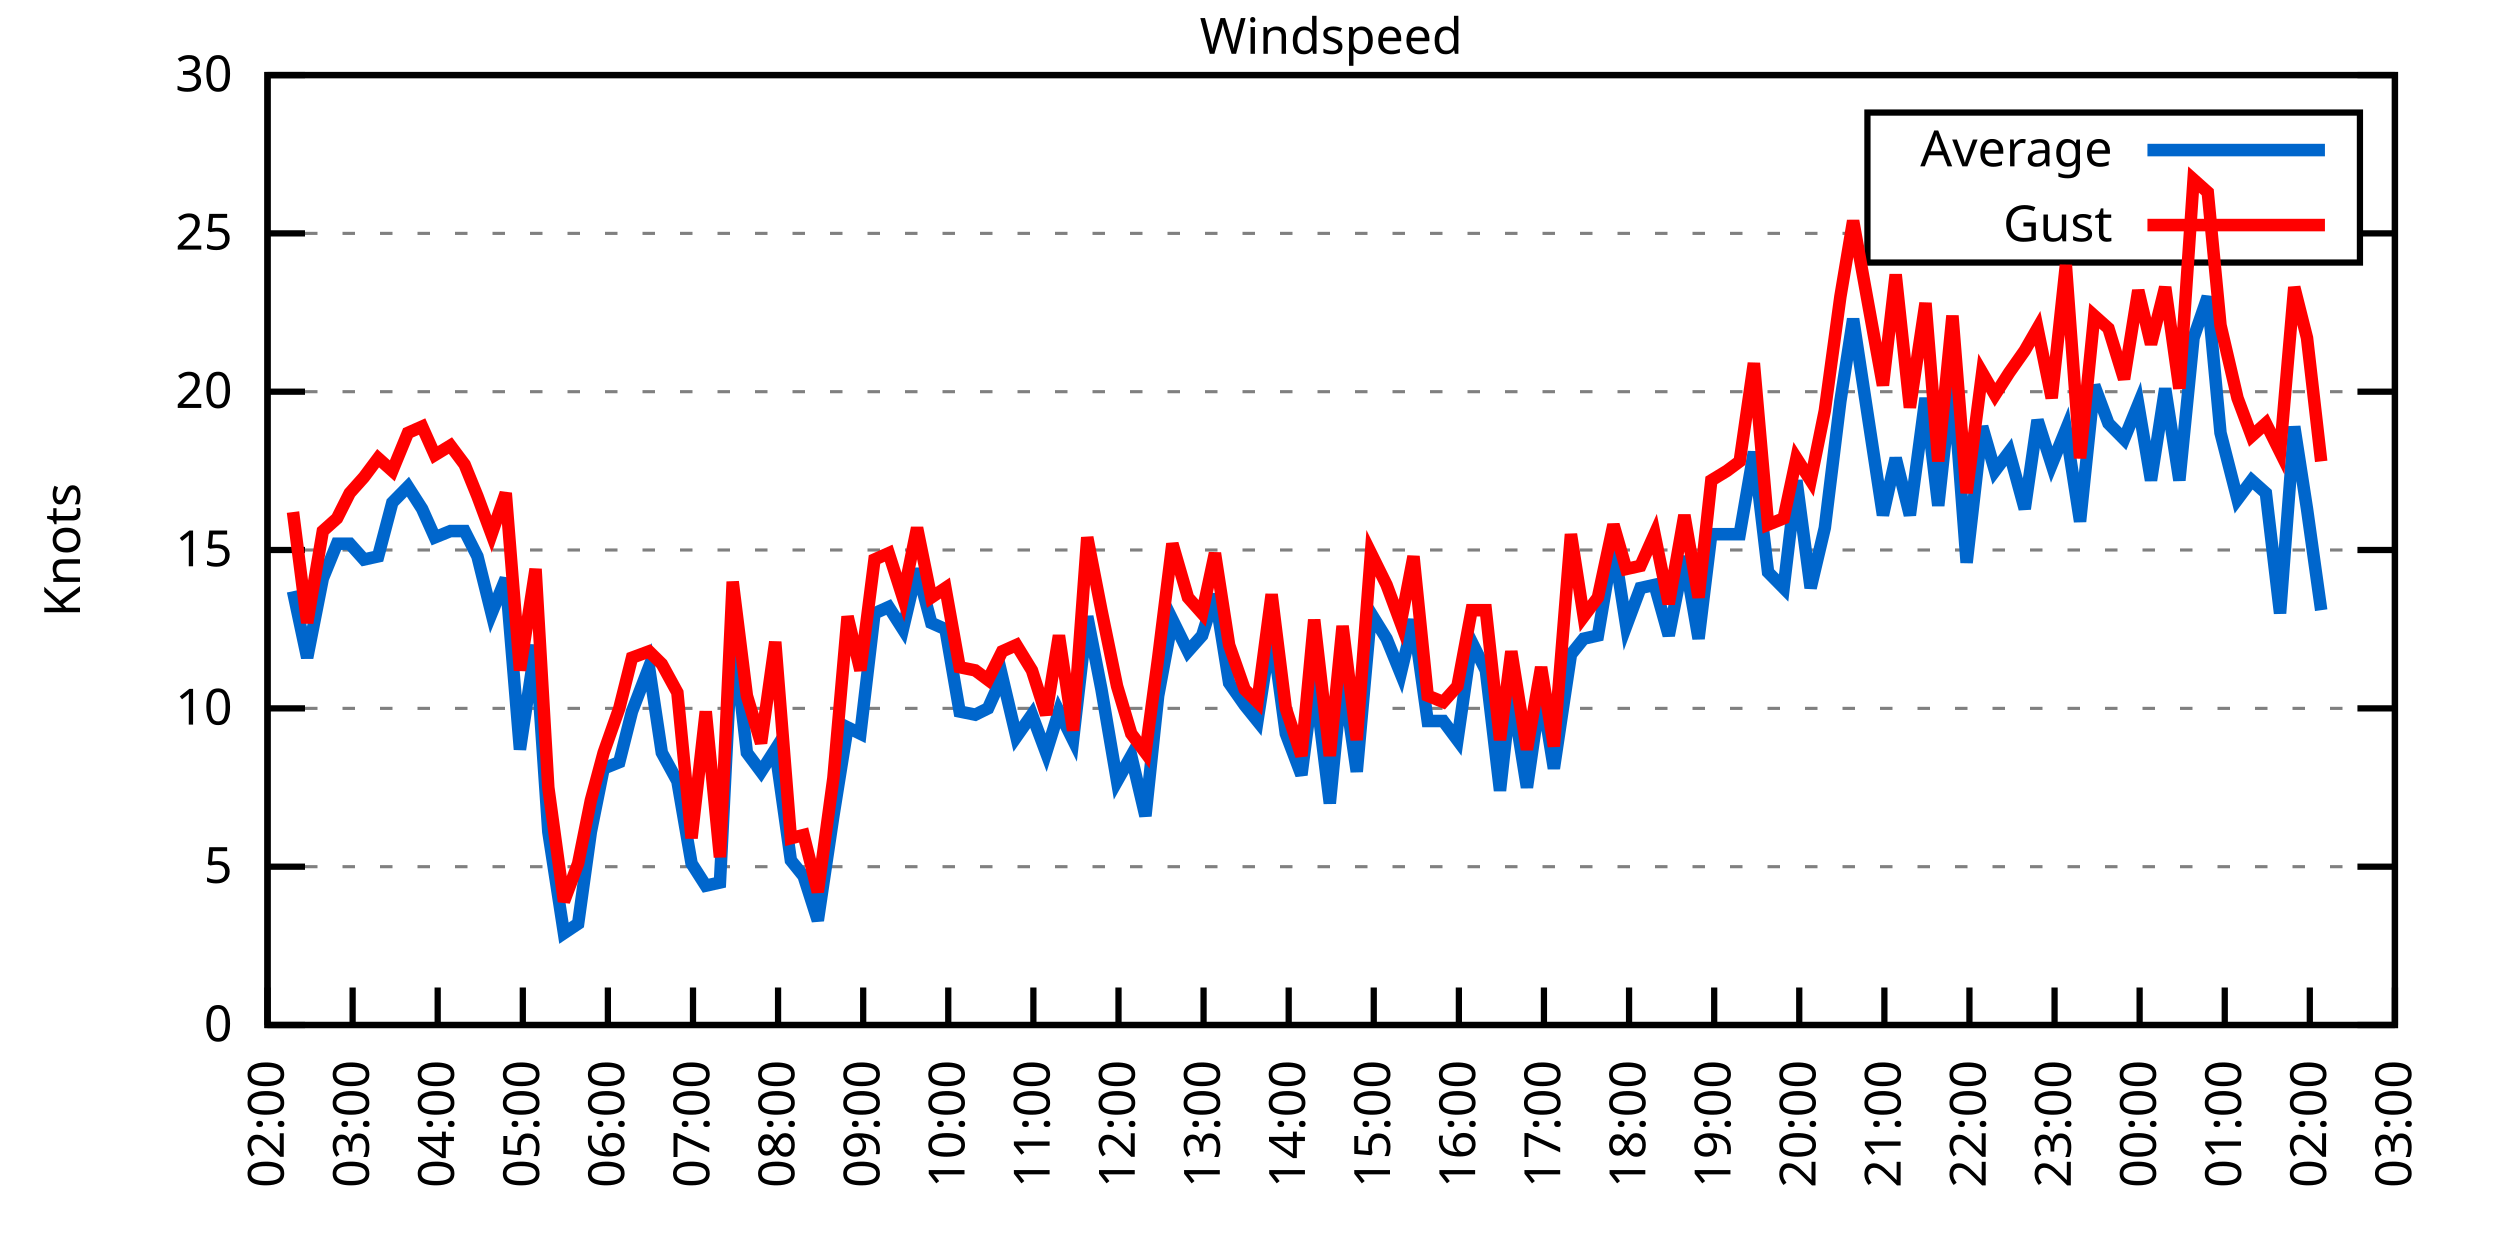
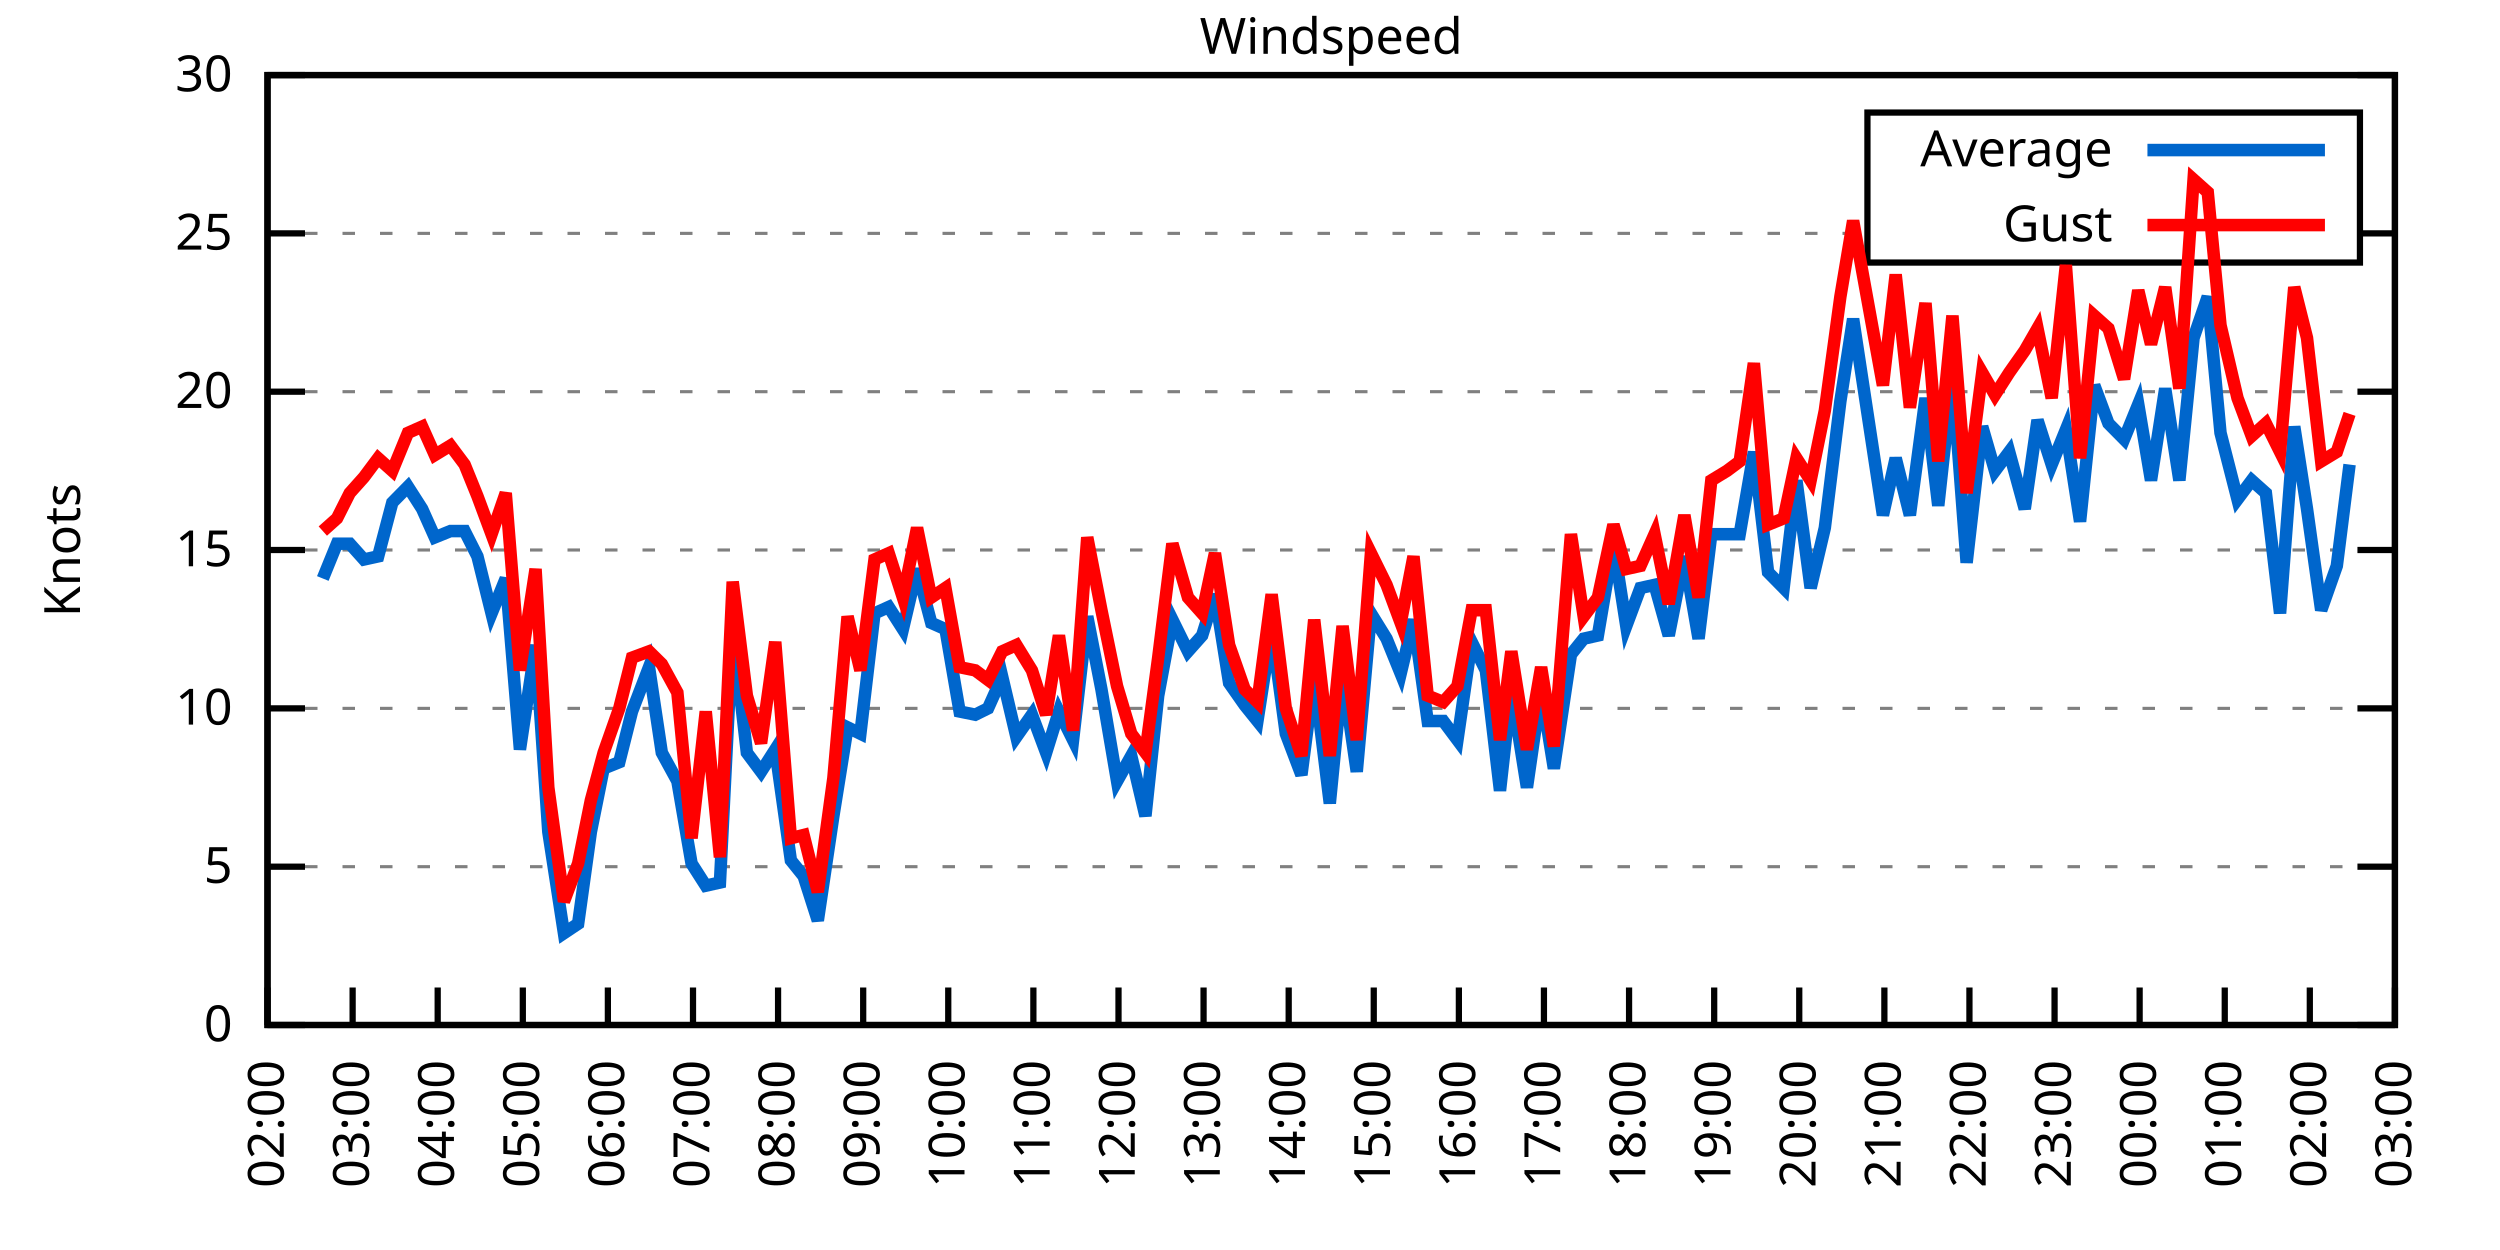
<svg xmlns="http://www.w3.org/2000/svg" xmlns:xlink="http://www.w3.org/1999/xlink" width="400" height="200" viewBox="0 0 400 200">
  <g id="gnuplot_canvas">
    <rect x="0" y="0" width="400" height="200" fill="none" />
    <defs>
      <circle id="gpDot" r="0.5" stroke-width="0.5" stroke="currentColor" />
      <path id="gpPt0" stroke-width="0.333" stroke="currentColor" d="M-1,0 h2 M0,-1 v2" />
      <path id="gpPt1" stroke-width="0.333" stroke="currentColor" d="M-1,-1 L1,1 M1,-1 L-1,1" />
      <path id="gpPt2" stroke-width="0.333" stroke="currentColor" d="M-1,0 L1,0 M0,-1 L0,1 M-1,-1 L1,1 M-1,1 L1,-1" />
      <rect id="gpPt3" stroke-width="0.333" stroke="currentColor" x="-1" y="-1" width="2" height="2" />
      <rect id="gpPt4" stroke-width="0.333" stroke="currentColor" fill="currentColor" x="-1" y="-1" width="2" height="2" />
      <circle id="gpPt5" stroke-width="0.333" stroke="currentColor" cx="0" cy="0" r="1" />
      <use xlink:href="#gpPt5" id="gpPt6" fill="currentColor" stroke="none" />
      <path id="gpPt7" stroke-width="0.333" stroke="currentColor" d="M0,-1.33 L-1.33,0.67 L1.33,0.67 z" />
      <use xlink:href="#gpPt7" id="gpPt8" fill="currentColor" stroke="none" />
      <use xlink:href="#gpPt7" id="gpPt9" stroke="currentColor" transform="rotate(180)" />
      <use xlink:href="#gpPt9" id="gpPt10" fill="currentColor" stroke="none" />
      <use xlink:href="#gpPt3" id="gpPt11" stroke="currentColor" transform="rotate(45)" />
      <use xlink:href="#gpPt11" id="gpPt12" fill="currentColor" stroke="none" />
      <path id="gpPt13" stroke-width="0.333" stroke="currentColor" d="M0,1.330 L1.265,0.411 L0.782,-1.067 L-0.782,-1.076 L-1.265,0.411 z" />
      <use xlink:href="#gpPt13" id="gpPt14" fill="currentColor" stroke="none" />
      <filter id="textbox" filterUnits="objectBoundingBox" x="0" y="0" height="1" width="1">
        <feFlood flood-color="white" flood-opacity="1" result="bgnd" />
        <feComposite in="SourceGraphic" in2="bgnd" operator="atop" />
      </filter>
      <filter id="greybox" filterUnits="objectBoundingBox" x="0" y="0" height="1" width="1">
        <feFlood flood-color="lightgrey" flood-opacity="1" result="grey" />
        <feComposite in="SourceGraphic" in2="grey" operator="atop" />
      </filter>
    </defs>
    <g fill="none" color="white" stroke="currentColor" stroke-width="1.00" stroke-linecap="butt" stroke-linejoin="miter">
</g>
    <g fill="none" color="black" stroke="currentColor" stroke-width="1.00" stroke-linecap="butt" stroke-linejoin="miter">
      <g stroke="none" shape-rendering="crispEdges">
        <polygon fill="rgb(255, 255, 255)" points="42.80,164.00 383.18,164.00 383.18,12.02 42.80,12.02 " />
      </g>
    </g>
    <g fill="none" color="black" stroke="currentColor" stroke-width="1.00" stroke-linecap="butt" stroke-linejoin="miter">
</g>
    <g fill="none" color="black" stroke="black" stroke-width="0.50" stroke-linecap="butt" stroke-linejoin="miter">
</g>
    <g fill="none" color="gray" stroke="currentColor" stroke-width="0.50" stroke-linecap="butt" stroke-linejoin="miter">
      <path stroke="gray" stroke-dasharray="2,4" class="gridline" d="M42.80,164.00 L383.19,164.00  " />
    </g>
    <g fill="none" color="gray" stroke="gray" stroke-width="1.00" stroke-linecap="butt" stroke-linejoin="miter">
</g>
    <g fill="none" color="black" stroke="currentColor" stroke-width="1.00" stroke-linecap="butt" stroke-linejoin="miter">
      <path stroke="black" d="M42.80,164.00 L48.80,164.00 M383.19,164.00 L377.19,164.00  " />
      <g transform="translate(37.20,166.60)" stroke="none" fill="black" font-family="Sans" font-size="8.00" text-anchor="end">
        <text>
          <tspan font-family="Sans"> 0</tspan>
        </text>
      </g>
    </g>
    <g fill="none" color="black" stroke="currentColor" stroke-width="1.00" stroke-linecap="butt" stroke-linejoin="miter">
</g>
    <g fill="none" color="black" stroke="black" stroke-width="0.50" stroke-linecap="butt" stroke-linejoin="miter">
</g>
    <g fill="none" color="gray" stroke="currentColor" stroke-width="0.50" stroke-linecap="butt" stroke-linejoin="miter">
      <path stroke="gray" stroke-dasharray="2,4" class="gridline" d="M42.80,138.67 L383.19,138.67  " />
    </g>
    <g fill="none" color="gray" stroke="gray" stroke-width="1.00" stroke-linecap="butt" stroke-linejoin="miter">
</g>
    <g fill="none" color="black" stroke="currentColor" stroke-width="1.00" stroke-linecap="butt" stroke-linejoin="miter">
      <path stroke="black" d="M42.80,138.67 L48.80,138.67 M383.19,138.67 L377.19,138.67  " />
      <g transform="translate(37.20,141.27)" stroke="none" fill="black" font-family="Sans" font-size="8.00" text-anchor="end">
        <text>
          <tspan font-family="Sans"> 5</tspan>
        </text>
      </g>
    </g>
    <g fill="none" color="black" stroke="currentColor" stroke-width="1.00" stroke-linecap="butt" stroke-linejoin="miter">
</g>
    <g fill="none" color="black" stroke="black" stroke-width="0.50" stroke-linecap="butt" stroke-linejoin="miter">
</g>
    <g fill="none" color="gray" stroke="currentColor" stroke-width="0.50" stroke-linecap="butt" stroke-linejoin="miter">
      <path stroke="gray" stroke-dasharray="2,4" class="gridline" d="M42.80,113.34 L383.19,113.34  " />
    </g>
    <g fill="none" color="gray" stroke="gray" stroke-width="1.00" stroke-linecap="butt" stroke-linejoin="miter">
</g>
    <g fill="none" color="black" stroke="currentColor" stroke-width="1.00" stroke-linecap="butt" stroke-linejoin="miter">
      <path stroke="black" d="M42.80,113.34 L48.80,113.34 M383.19,113.34 L377.19,113.34  " />
      <g transform="translate(37.20,115.94)" stroke="none" fill="black" font-family="Sans" font-size="8.00" text-anchor="end">
        <text>
          <tspan font-family="Sans"> 10</tspan>
        </text>
      </g>
    </g>
    <g fill="none" color="black" stroke="currentColor" stroke-width="1.00" stroke-linecap="butt" stroke-linejoin="miter">
</g>
    <g fill="none" color="black" stroke="black" stroke-width="0.50" stroke-linecap="butt" stroke-linejoin="miter">
</g>
    <g fill="none" color="gray" stroke="currentColor" stroke-width="0.50" stroke-linecap="butt" stroke-linejoin="miter">
      <path stroke="gray" stroke-dasharray="2,4" class="gridline" d="M42.80,88.00 L383.19,88.00  " />
    </g>
    <g fill="none" color="gray" stroke="gray" stroke-width="1.00" stroke-linecap="butt" stroke-linejoin="miter">
</g>
    <g fill="none" color="black" stroke="currentColor" stroke-width="1.00" stroke-linecap="butt" stroke-linejoin="miter">
      <path stroke="black" d="M42.80,88.00 L48.80,88.00 M383.19,88.00 L377.19,88.00  " />
      <g transform="translate(37.20,90.60)" stroke="none" fill="black" font-family="Sans" font-size="8.00" text-anchor="end">
        <text>
          <tspan font-family="Sans"> 15</tspan>
        </text>
      </g>
    </g>
    <g fill="none" color="black" stroke="currentColor" stroke-width="1.00" stroke-linecap="butt" stroke-linejoin="miter">
</g>
    <g fill="none" color="black" stroke="black" stroke-width="0.50" stroke-linecap="butt" stroke-linejoin="miter">
</g>
    <g fill="none" color="gray" stroke="currentColor" stroke-width="0.50" stroke-linecap="butt" stroke-linejoin="miter">
      <path stroke="gray" stroke-dasharray="2,4" class="gridline" d="M42.80,62.67 L383.19,62.67  " />
    </g>
    <g fill="none" color="gray" stroke="gray" stroke-width="1.00" stroke-linecap="butt" stroke-linejoin="miter">
</g>
    <g fill="none" color="black" stroke="currentColor" stroke-width="1.00" stroke-linecap="butt" stroke-linejoin="miter">
      <path stroke="black" d="M42.80,62.67 L48.80,62.67 M383.19,62.67 L377.19,62.67  " />
      <g transform="translate(37.20,65.27)" stroke="none" fill="black" font-family="Sans" font-size="8.00" text-anchor="end">
        <text>
          <tspan font-family="Sans"> 20</tspan>
        </text>
      </g>
    </g>
    <g fill="none" color="black" stroke="currentColor" stroke-width="1.00" stroke-linecap="butt" stroke-linejoin="miter">
</g>
    <g fill="none" color="black" stroke="black" stroke-width="0.50" stroke-linecap="butt" stroke-linejoin="miter">
</g>
    <g fill="none" color="gray" stroke="currentColor" stroke-width="0.50" stroke-linecap="butt" stroke-linejoin="miter">
      <path stroke="gray" stroke-dasharray="2,4" class="gridline" d="M42.80,37.34 L298.79,37.34 M377.59,37.34 L383.19,37.34  " />
    </g>
    <g fill="none" color="gray" stroke="gray" stroke-width="1.00" stroke-linecap="butt" stroke-linejoin="miter">
</g>
    <g fill="none" color="black" stroke="currentColor" stroke-width="1.00" stroke-linecap="butt" stroke-linejoin="miter">
      <path stroke="black" d="M42.80,37.34 L48.80,37.34 M383.19,37.34 L377.19,37.34  " />
      <g transform="translate(37.20,39.94)" stroke="none" fill="black" font-family="Sans" font-size="8.00" text-anchor="end">
        <text>
          <tspan font-family="Sans"> 25</tspan>
        </text>
      </g>
    </g>
    <g fill="none" color="black" stroke="currentColor" stroke-width="1.00" stroke-linecap="butt" stroke-linejoin="miter">
</g>
    <g fill="none" color="black" stroke="black" stroke-width="0.50" stroke-linecap="butt" stroke-linejoin="miter">
</g>
    <g fill="none" color="gray" stroke="currentColor" stroke-width="0.50" stroke-linecap="butt" stroke-linejoin="miter">
      <path stroke="gray" stroke-dasharray="2,4" class="gridline" d="M42.80,12.01 L383.19,12.01  " />
    </g>
    <g fill="none" color="gray" stroke="gray" stroke-width="1.00" stroke-linecap="butt" stroke-linejoin="miter">
</g>
    <g fill="none" color="black" stroke="currentColor" stroke-width="1.00" stroke-linecap="butt" stroke-linejoin="miter">
      <path stroke="black" d="M42.80,12.01 L48.80,12.01 M383.19,12.01 L377.19,12.01  " />
      <g transform="translate(37.20,14.61)" stroke="none" fill="black" font-family="Sans" font-size="8.00" text-anchor="end">
        <text>
          <tspan font-family="Sans"> 30</tspan>
        </text>
      </g>
    </g>
    <g fill="none" color="black" stroke="currentColor" stroke-width="1.00" stroke-linecap="butt" stroke-linejoin="miter">
      <path stroke="black" d="M42.80,164.00 L42.80,158.00  " />
      <g transform="translate(45.40,169.60) rotate(270.00)" stroke="none" fill="black" font-family="Sans" font-size="8.00" text-anchor="end">
        <text>
          <tspan font-family="Sans">02:00</tspan>
        </text>
      </g>
    </g>
    <g fill="none" color="black" stroke="currentColor" stroke-width="1.00" stroke-linecap="butt" stroke-linejoin="miter">
      <path stroke="black" d="M56.42,164.00 L56.42,158.00  " />
      <g transform="translate(59.02,169.60) rotate(270.00)" stroke="none" fill="black" font-family="Sans" font-size="8.00" text-anchor="end">
        <text>
          <tspan font-family="Sans">03:00</tspan>
        </text>
      </g>
    </g>
    <g fill="none" color="black" stroke="currentColor" stroke-width="1.00" stroke-linecap="butt" stroke-linejoin="miter">
      <path stroke="black" d="M70.03,164.00 L70.03,158.00  " />
      <g transform="translate(72.63,169.60) rotate(270.00)" stroke="none" fill="black" font-family="Sans" font-size="8.00" text-anchor="end">
        <text>
          <tspan font-family="Sans">04:00</tspan>
        </text>
      </g>
    </g>
    <g fill="none" color="black" stroke="currentColor" stroke-width="1.00" stroke-linecap="butt" stroke-linejoin="miter">
      <path stroke="black" d="M83.65,164.00 L83.65,158.00  " />
      <g transform="translate(86.25,169.60) rotate(270.00)" stroke="none" fill="black" font-family="Sans" font-size="8.00" text-anchor="end">
        <text>
          <tspan font-family="Sans">05:00</tspan>
        </text>
      </g>
    </g>
    <g fill="none" color="black" stroke="currentColor" stroke-width="1.00" stroke-linecap="butt" stroke-linejoin="miter">
      <path stroke="black" d="M97.26,164.00 L97.26,158.00  " />
      <g transform="translate(99.86,169.60) rotate(270.00)" stroke="none" fill="black" font-family="Sans" font-size="8.00" text-anchor="end">
        <text>
          <tspan font-family="Sans">06:00</tspan>
        </text>
      </g>
    </g>
    <g fill="none" color="black" stroke="currentColor" stroke-width="1.00" stroke-linecap="butt" stroke-linejoin="miter">
      <path stroke="black" d="M110.88,164.00 L110.88,158.00  " />
      <g transform="translate(113.48,169.60) rotate(270.00)" stroke="none" fill="black" font-family="Sans" font-size="8.00" text-anchor="end">
        <text>
          <tspan font-family="Sans">07:00</tspan>
        </text>
      </g>
    </g>
    <g fill="none" color="black" stroke="currentColor" stroke-width="1.00" stroke-linecap="butt" stroke-linejoin="miter">
      <path stroke="black" d="M124.49,164.00 L124.49,158.00  " />
      <g transform="translate(127.09,169.60) rotate(270.00)" stroke="none" fill="black" font-family="Sans" font-size="8.00" text-anchor="end">
        <text>
          <tspan font-family="Sans">08:00</tspan>
        </text>
      </g>
    </g>
    <g fill="none" color="black" stroke="currentColor" stroke-width="1.00" stroke-linecap="butt" stroke-linejoin="miter">
      <path stroke="black" d="M138.11,164.00 L138.11,158.00  " />
      <g transform="translate(140.71,169.60) rotate(270.00)" stroke="none" fill="black" font-family="Sans" font-size="8.00" text-anchor="end">
        <text>
          <tspan font-family="Sans">09:00</tspan>
        </text>
      </g>
    </g>
    <g fill="none" color="black" stroke="currentColor" stroke-width="1.00" stroke-linecap="butt" stroke-linejoin="miter">
      <path stroke="black" d="M151.72,164.00 L151.72,158.00  " />
      <g transform="translate(154.32,169.60) rotate(270.00)" stroke="none" fill="black" font-family="Sans" font-size="8.00" text-anchor="end">
        <text>
          <tspan font-family="Sans">10:00</tspan>
        </text>
      </g>
    </g>
    <g fill="none" color="black" stroke="currentColor" stroke-width="1.00" stroke-linecap="butt" stroke-linejoin="miter">
      <path stroke="black" d="M165.34,164.00 L165.34,158.00  " />
      <g transform="translate(167.94,169.60) rotate(270.00)" stroke="none" fill="black" font-family="Sans" font-size="8.00" text-anchor="end">
        <text>
          <tspan font-family="Sans">11:00</tspan>
        </text>
      </g>
    </g>
    <g fill="none" color="black" stroke="currentColor" stroke-width="1.00" stroke-linecap="butt" stroke-linejoin="miter">
      <path stroke="black" d="M178.96,164.00 L178.96,158.00  " />
      <g transform="translate(181.56,169.60) rotate(270.00)" stroke="none" fill="black" font-family="Sans" font-size="8.00" text-anchor="end">
        <text>
          <tspan font-family="Sans">12:00</tspan>
        </text>
      </g>
    </g>
    <g fill="none" color="black" stroke="currentColor" stroke-width="1.00" stroke-linecap="butt" stroke-linejoin="miter">
      <path stroke="black" d="M192.57,164.00 L192.57,158.00  " />
      <g transform="translate(195.17,169.60) rotate(270.00)" stroke="none" fill="black" font-family="Sans" font-size="8.00" text-anchor="end">
        <text>
          <tspan font-family="Sans">13:00</tspan>
        </text>
      </g>
    </g>
    <g fill="none" color="black" stroke="currentColor" stroke-width="1.00" stroke-linecap="butt" stroke-linejoin="miter">
      <path stroke="black" d="M206.19,164.00 L206.19,158.00  " />
      <g transform="translate(208.79,169.60) rotate(270.00)" stroke="none" fill="black" font-family="Sans" font-size="8.00" text-anchor="end">
        <text>
          <tspan font-family="Sans">14:00</tspan>
        </text>
      </g>
    </g>
    <g fill="none" color="black" stroke="currentColor" stroke-width="1.00" stroke-linecap="butt" stroke-linejoin="miter">
      <path stroke="black" d="M219.80,164.00 L219.80,158.00  " />
      <g transform="translate(222.40,169.60) rotate(270.00)" stroke="none" fill="black" font-family="Sans" font-size="8.00" text-anchor="end">
        <text>
          <tspan font-family="Sans">15:00</tspan>
        </text>
      </g>
    </g>
    <g fill="none" color="black" stroke="currentColor" stroke-width="1.00" stroke-linecap="butt" stroke-linejoin="miter">
      <path stroke="black" d="M233.42,164.00 L233.42,158.00  " />
      <g transform="translate(236.02,169.60) rotate(270.00)" stroke="none" fill="black" font-family="Sans" font-size="8.00" text-anchor="end">
        <text>
          <tspan font-family="Sans">16:00</tspan>
        </text>
      </g>
    </g>
    <g fill="none" color="black" stroke="currentColor" stroke-width="1.00" stroke-linecap="butt" stroke-linejoin="miter">
      <path stroke="black" d="M247.03,164.00 L247.03,158.00  " />
      <g transform="translate(249.63,169.60) rotate(270.00)" stroke="none" fill="black" font-family="Sans" font-size="8.00" text-anchor="end">
        <text>
          <tspan font-family="Sans">17:00</tspan>
        </text>
      </g>
    </g>
    <g fill="none" color="black" stroke="currentColor" stroke-width="1.00" stroke-linecap="butt" stroke-linejoin="miter">
      <path stroke="black" d="M260.65,164.00 L260.65,158.00  " />
      <g transform="translate(263.25,169.60) rotate(270.00)" stroke="none" fill="black" font-family="Sans" font-size="8.00" text-anchor="end">
        <text>
          <tspan font-family="Sans">18:00</tspan>
        </text>
      </g>
    </g>
    <g fill="none" color="black" stroke="currentColor" stroke-width="1.00" stroke-linecap="butt" stroke-linejoin="miter">
      <path stroke="black" d="M274.27,164.00 L274.27,158.00  " />
      <g transform="translate(276.87,169.60) rotate(270.00)" stroke="none" fill="black" font-family="Sans" font-size="8.00" text-anchor="end">
        <text>
          <tspan font-family="Sans">19:00</tspan>
        </text>
      </g>
    </g>
    <g fill="none" color="black" stroke="currentColor" stroke-width="1.00" stroke-linecap="butt" stroke-linejoin="miter">
      <path stroke="black" d="M287.88,164.00 L287.88,158.00  " />
      <g transform="translate(290.48,169.60) rotate(270.00)" stroke="none" fill="black" font-family="Sans" font-size="8.00" text-anchor="end">
        <text>
          <tspan font-family="Sans">20:00</tspan>
        </text>
      </g>
    </g>
    <g fill="none" color="black" stroke="currentColor" stroke-width="1.00" stroke-linecap="butt" stroke-linejoin="miter">
      <path stroke="black" d="M301.50,164.00 L301.50,158.00  " />
      <g transform="translate(304.10,169.60) rotate(270.00)" stroke="none" fill="black" font-family="Sans" font-size="8.00" text-anchor="end">
        <text>
          <tspan font-family="Sans">21:00</tspan>
        </text>
      </g>
    </g>
    <g fill="none" color="black" stroke="currentColor" stroke-width="1.00" stroke-linecap="butt" stroke-linejoin="miter">
      <path stroke="black" d="M315.11,164.00 L315.11,158.00  " />
      <g transform="translate(317.71,169.60) rotate(270.00)" stroke="none" fill="black" font-family="Sans" font-size="8.00" text-anchor="end">
        <text>
          <tspan font-family="Sans">22:00</tspan>
        </text>
      </g>
    </g>
    <g fill="none" color="black" stroke="currentColor" stroke-width="1.00" stroke-linecap="butt" stroke-linejoin="miter">
      <path stroke="black" d="M328.73,164.00 L328.73,158.00  " />
      <g transform="translate(331.33,169.60) rotate(270.00)" stroke="none" fill="black" font-family="Sans" font-size="8.00" text-anchor="end">
        <text>
          <tspan font-family="Sans">23:00</tspan>
        </text>
      </g>
    </g>
    <g fill="none" color="black" stroke="currentColor" stroke-width="1.00" stroke-linecap="butt" stroke-linejoin="miter">
      <path stroke="black" d="M342.34,164.00 L342.34,158.00  " />
      <g transform="translate(344.94,169.60) rotate(270.00)" stroke="none" fill="black" font-family="Sans" font-size="8.00" text-anchor="end">
        <text>
          <tspan font-family="Sans">00:00</tspan>
        </text>
      </g>
    </g>
    <g fill="none" color="black" stroke="currentColor" stroke-width="1.00" stroke-linecap="butt" stroke-linejoin="miter">
      <path stroke="black" d="M355.96,164.00 L355.96,158.00  " />
      <g transform="translate(358.56,169.60) rotate(270.00)" stroke="none" fill="black" font-family="Sans" font-size="8.00" text-anchor="end">
        <text>
          <tspan font-family="Sans">01:00</tspan>
        </text>
      </g>
    </g>
    <g fill="none" color="black" stroke="currentColor" stroke-width="1.00" stroke-linecap="butt" stroke-linejoin="miter">
      <path stroke="black" d="M369.57,164.00 L369.57,158.00  " />
      <g transform="translate(372.17,169.60) rotate(270.00)" stroke="none" fill="black" font-family="Sans" font-size="8.00" text-anchor="end">
        <text>
          <tspan font-family="Sans">02:00</tspan>
        </text>
      </g>
    </g>
    <g fill="none" color="black" stroke="currentColor" stroke-width="1.00" stroke-linecap="butt" stroke-linejoin="miter">
      <path stroke="black" d="M383.19,164.00 L383.19,158.00  " />
      <g transform="translate(385.79,169.60) rotate(270.00)" stroke="none" fill="black" font-family="Sans" font-size="8.00" text-anchor="end">
        <text>
          <tspan font-family="Sans">03:00</tspan>
        </text>
      </g>
    </g>
    <g fill="none" color="black" stroke="currentColor" stroke-width="1.00" stroke-linecap="butt" stroke-linejoin="miter">
</g>
    <g fill="none" color="black" stroke="currentColor" stroke-width="1.00" stroke-linecap="butt" stroke-linejoin="miter">
      <path stroke="black" d="M42.80,12.01 L42.80,164.00 L383.19,164.00 L383.19,12.01 L42.80,12.01 Z  " />
    </g>
    <g fill="none" color="black" stroke="currentColor" stroke-width="1.00" stroke-linecap="butt" stroke-linejoin="miter">
</g>
    <g fill="none" color="black" stroke="currentColor" stroke-width="1.00" stroke-linecap="butt" stroke-linejoin="miter">
      <path stroke="black" d="M298.79,42.01 L298.79,18.01 L377.59,18.01 L377.59,42.01 L298.79,42.01 Z  " />
    </g>
    <g id="Windspeed_plot_1">
      <g fill="none" color="white" stroke="black" stroke-width="2.00" stroke-linecap="butt" stroke-linejoin="miter">
</g>
      <g fill="none" color="black" stroke="currentColor" stroke-width="2.00" stroke-linecap="butt" stroke-linejoin="miter">
        <g transform="translate(337.99,26.61)" stroke="none" fill="black" font-family="Sans" font-size="8.00" text-anchor="end">
          <text>
            <tspan font-family="Sans">Average</tspan>
          </text>
        </g>
      </g>
      <g fill="none" color="black" stroke="currentColor" stroke-width="2.00" stroke-linecap="butt" stroke-linejoin="miter">
-         <path stroke="rgb(  0, 102, 204)" d="M343.59,24.01 L371.99,24.01 M46.88,94.59 L49.15,105.23 L51.65,92.56 L53.92,86.99 L55.96,86.99 L58.23,89.52   L60.50,89.02 L62.77,80.41 L65.27,77.87 L67.54,81.42 L69.58,85.98 L72.07,84.97 L74.34,84.97 L76.39,89.02   L78.65,98.14 L80.92,92.56 L83.19,119.92 L85.69,103.20 L87.73,133.10 L90.23,149.31 L92.50,147.79 L94.54,133.10   L96.58,122.96 L99.08,121.95 L101.12,113.84 L103.84,106.75 L105.89,120.43 L108.38,124.99 L110.65,138.16 L112.92,141.71   L115.19,141.20 L117.23,100.67 L119.50,120.43 L121.77,123.47 L124.04,119.92 L126.54,137.66 L128.58,140.19 L130.85,147.28   L133.34,130.56 L135.61,116.38 L137.66,117.39 L139.92,98.14 L142.19,97.12 L144.46,100.67 L146.73,91.04 L149.00,99.66   L151.27,100.67 L153.54,113.84 L156.04,114.35 L158.08,113.34 L160.35,108.27 L162.62,117.90 L165.11,114.35 L167.38,120.43   L169.43,113.84 L171.69,118.40 L173.96,98.64 L176.23,110.30 L178.73,124.99 L181.00,120.94 L183.27,130.56 L185.31,111.31   L187.58,99.15 L190.08,104.22 L192.34,101.68 L194.39,95.10 L196.66,109.28 L199.15,112.83 L201.19,115.36 L203.46,100.67   L205.73,117.39 L208.23,123.98 L210.27,108.27 L212.77,128.54 L214.81,107.76 L217.08,123.47 L219.35,98.14 L221.85,102.19   L224.11,107.76 L226.16,99.15 L228.43,115.36 L230.92,115.36 L233.19,118.40 L235.46,102.70 L237.73,107.26 L240.00,126.51   L241.81,110.30 L244.31,126.00 L246.58,110.30 L248.62,122.96 L251.35,104.72 L253.39,102.19 L255.66,101.68 L258.15,86.99   L260.20,100.16 L262.47,94.08 L264.73,93.58 L267.00,101.68 L269.50,89.02 L271.77,102.19 L273.81,85.47 L276.31,85.47   L278.35,85.47 L280.62,72.30 L282.89,91.55 L285.38,94.08 L287.43,76.86 L289.70,94.08 L291.97,84.46 L294.46,64.19   L296.50,51.02 L301.27,82.43 L303.31,73.31 L305.58,82.43 L308.08,63.69 L310.12,80.91 L312.39,60.14 L314.66,90.03   L317.15,68.25 L319.20,75.34 L321.47,72.30 L323.96,81.42 L326.00,67.23 L328.27,74.33 L330.54,68.75 L332.81,83.45   L335.08,61.66 L337.35,67.74 L339.85,70.27 L342.12,64.70 L344.16,76.86 L346.43,62.17 L348.70,76.86 L350.97,54.06   L353.24,47.47 L355.28,69.26 L358.00,79.90 L360.27,76.86 L362.54,78.89 L364.81,98.14 L367.08,68.25 L369.12,81.42   L371.39,97.63  " />
+         <path stroke="rgb(  0, 102, 204)" d="M343.59,24.01 L371.99,24.01 M51.65,92.56 L53.92,86.99 L55.96,86.99 L58.23,89.52 L60.50,89.02 L62.77,80.41   L65.27,77.87 L67.54,81.42 L69.58,85.98 L72.07,84.97 L74.34,84.97 L76.39,89.02 L78.65,98.14 L80.92,92.56   L83.19,119.92 L85.69,103.20 L87.73,133.10 L90.23,149.31 L92.50,147.79 L94.54,133.10 L96.58,122.96 L99.08,121.95   L101.12,113.84 L103.84,106.75 L105.89,120.43 L108.38,124.99 L110.65,138.16 L112.92,141.71 L115.19,141.20 L117.23,100.67   L119.50,120.43 L121.77,123.47 L124.04,119.92 L126.54,137.66 L128.58,140.19 L130.85,147.28 L133.34,130.56 L135.61,116.38   L137.66,117.39 L139.92,98.14 L142.19,97.12 L144.46,100.67 L146.73,91.04 L149.00,99.66 L151.27,100.67 L153.54,113.84   L156.04,114.35 L158.08,113.34 L160.35,108.27 L162.62,117.90 L165.11,114.35 L167.38,120.43 L169.43,113.84 L171.69,118.40   L173.96,98.64 L176.23,110.30 L178.73,124.99 L181.00,120.94 L183.27,130.56 L185.31,111.31 L187.58,99.15 L190.08,104.22   L192.34,101.68 L194.39,95.10 L196.66,109.28 L199.15,112.83 L201.19,115.36 L203.46,100.67 L205.73,117.39 L208.23,123.98   L210.27,108.27 L212.77,128.54 L214.81,107.76 L217.08,123.47 L219.35,98.14 L221.85,102.19 L224.11,107.76 L226.16,99.15   L228.43,115.36 L230.92,115.36 L233.19,118.40 L235.46,102.70 L237.73,107.26 L240.00,126.51 L241.81,110.30 L244.31,126.00   L246.58,110.30 L248.62,122.96 L251.35,104.72 L253.39,102.19 L255.66,101.68 L258.15,86.99 L260.20,100.16 L262.47,94.08   L264.73,93.58 L267.00,101.68 L269.50,89.02 L271.77,102.19 L273.81,85.47 L276.31,85.47 L278.35,85.47 L280.62,72.30   L282.89,91.55 L285.38,94.08 L287.43,76.86 L289.70,94.08 L291.97,84.46 L294.46,64.19 L296.50,51.02 L301.27,82.43   L303.31,73.31 L305.58,82.43 L308.08,63.69 L310.12,80.91 L312.39,60.14 L314.66,90.03 L317.15,68.25 L319.20,75.34   L321.47,72.30 L323.96,81.42 L326.00,67.23 L328.27,74.33 L330.54,68.75 L332.81,83.45 L335.08,61.66 L337.35,67.74   L339.85,70.27 L342.12,64.70 L344.16,76.86 L346.43,62.17 L348.70,76.86 L350.97,54.06 L353.24,47.47 L355.28,69.26   L358.00,79.90 L360.27,76.86 L362.54,78.89 L364.81,98.14 L367.08,68.25 L369.12,81.42 L371.39,97.63 L373.89,90.54   L375.93,74.33  " />
      </g>
    </g>
    <g id="Windspeed_plot_2">
      <g fill="none" color="black" stroke="currentColor" stroke-width="2.00" stroke-linecap="butt" stroke-linejoin="miter">
        <g transform="translate(337.99,38.61)" stroke="none" fill="black" font-family="Sans" font-size="8.00" text-anchor="end">
          <text>
            <tspan font-family="Sans">Gust</tspan>
          </text>
        </g>
      </g>
      <g fill="none" color="black" stroke="currentColor" stroke-width="2.00" stroke-linecap="butt" stroke-linejoin="miter">
-         <path stroke="rgb(255,   0,   0)" d="M343.59,36.01 L371.99,36.01 M46.88,81.93 L49.15,99.66 L51.65,84.97 L53.92,82.94 L55.96,78.89 L58.23,76.35   L60.50,73.31 L62.77,75.34 L65.27,69.26 L67.54,68.25 L69.58,72.81 L72.07,71.29 L74.34,74.33 L76.39,79.39   L78.65,85.47 L80.92,78.89 L83.19,107.26 L85.69,91.04 L87.73,126.00 L90.23,144.24 L92.50,138.16 L94.54,128.03   L96.58,120.43 L99.08,113.34 L101.12,105.23 L103.84,104.22 L105.89,106.24 L108.38,110.80 L110.65,134.11 L112.92,113.84   L115.19,137.15 L117.23,93.07 L119.50,111.31 L121.77,118.91 L124.04,102.70 L126.54,134.11 L128.58,133.60 L130.85,142.72   L133.34,124.48 L135.61,98.64 L137.66,107.26 L139.92,89.52 L142.19,88.51 L144.46,95.60 L146.73,84.46 L149.00,95.60   L151.27,94.08 L153.54,106.75 L156.04,107.26 L158.08,108.78 L160.35,104.22 L162.62,103.20 L165.11,107.26 L167.38,114.35   L169.43,101.68 L171.69,116.88 L173.96,85.98 L176.23,97.63 L178.73,109.79 L181.00,117.39 L183.27,120.43 L185.31,105.23   L187.58,86.99 L190.08,95.60 L192.34,98.14 L194.39,88.51 L196.66,103.20 L199.15,110.30 L201.19,112.32 L203.46,95.10   L205.73,113.34 L208.23,120.94 L210.27,99.15 L212.77,120.94 L214.81,100.16 L217.08,118.40 L219.35,88.51 L221.85,93.58   L224.11,99.66 L226.16,89.02 L228.43,111.31 L230.92,112.32 L233.19,109.79 L235.46,97.63 L237.73,97.63 L240.00,118.40   L241.81,104.22 L244.31,119.92 L246.58,106.75 L248.62,119.42 L251.35,85.47 L253.39,98.64 L255.66,95.60 L258.15,83.95   L260.20,91.04 L262.47,90.54 L264.73,85.47 L267.00,96.62 L269.50,82.43 L271.77,95.60 L273.81,76.86 L276.31,75.34   L278.35,73.82 L280.62,58.11 L282.89,83.95 L285.38,82.94 L287.43,73.31 L289.70,76.86 L291.97,65.71 L294.46,47.47   L296.50,35.32 L301.27,61.66 L303.31,43.93 L305.58,65.21 L308.08,48.49 L310.12,73.82 L312.39,50.51 L314.66,78.89   L317.15,59.63 L319.20,63.18 L321.47,59.63 L323.96,56.09 L326.00,52.54 L328.27,63.69 L330.54,42.41 L332.81,73.31   L335.08,50.51 L337.35,52.54 L339.85,60.65 L342.12,46.46 L344.16,55.07 L346.43,45.95 L348.70,62.17 L350.97,28.73   L353.24,30.76 L355.28,52.03 L358.00,63.69 L360.27,69.77 L362.54,67.74 L364.81,72.30 L367.08,45.95 L369.12,54.06   L371.39,73.82  " />
+         <path stroke="rgb(255,   0,   0)" d="M343.59,36.01 L371.99,36.01 M51.65,84.97 L53.92,82.94 L55.96,78.89 L58.23,76.35 L60.50,73.31 L62.77,75.34   L65.27,69.26 L67.54,68.25 L69.58,72.81 L72.07,71.29 L74.34,74.33 L76.39,79.39 L78.65,85.47 L80.92,78.89   L83.19,107.26 L85.69,91.04 L87.73,126.00 L90.23,144.24 L92.50,138.16 L94.54,128.03 L96.58,120.43 L99.08,113.34   L101.12,105.23 L103.84,104.22 L105.89,106.24 L108.38,110.80 L110.65,134.11 L112.92,113.84 L115.19,137.15 L117.23,93.07   L119.50,111.31 L121.77,118.91 L124.04,102.70 L126.54,134.11 L128.58,133.60 L130.85,142.72 L133.34,124.48 L135.61,98.64   L137.66,107.26 L139.92,89.52 L142.19,88.51 L144.46,95.60 L146.73,84.46 L149.00,95.60 L151.27,94.08 L153.54,106.75   L156.04,107.26 L158.08,108.78 L160.35,104.22 L162.62,103.20 L165.11,107.26 L167.38,114.35 L169.43,101.68 L171.69,116.88   L173.96,85.98 L176.23,97.63 L178.73,109.79 L181.00,117.39 L183.27,120.43 L185.31,105.23 L187.58,86.99 L190.08,95.60   L192.34,98.14 L194.39,88.51 L196.66,103.20 L199.15,110.30 L201.19,112.32 L203.46,95.10 L205.73,113.34 L208.23,120.94   L210.27,99.15 L212.77,120.94 L214.81,100.16 L217.08,118.40 L219.35,88.51 L221.85,93.58 L224.11,99.66 L226.16,89.02   L228.43,111.31 L230.92,112.32 L233.19,109.79 L235.46,97.63 L237.73,97.63 L240.00,118.40 L241.81,104.22 L244.31,119.92   L246.58,106.75 L248.62,119.42 L251.35,85.47 L253.39,98.64 L255.66,95.60 L258.15,83.95 L260.20,91.04 L262.47,90.54   L264.73,85.47 L267.00,96.62 L269.50,82.43 L271.77,95.60 L273.81,76.86 L276.31,75.34 L278.35,73.82 L280.62,58.11   L282.89,83.95 L285.38,82.94 L287.43,73.31 L289.70,76.86 L291.97,65.71 L294.46,47.47 L296.50,35.32 L301.27,61.66   L303.31,43.93 L305.58,65.21 L308.08,48.49 L310.12,73.82 L312.39,50.51 L314.66,78.89 L317.15,59.63 L319.20,63.18   L321.47,59.63 L323.96,56.09 L326.00,52.54 L328.27,63.69 L330.54,42.41 L332.81,73.31 L335.08,50.51 L337.35,52.54   L339.85,60.65 L342.12,46.46 L344.16,55.07 L346.43,45.95 L348.70,62.17 L350.97,28.73 L353.24,30.76 L355.28,52.03   L358.00,63.69 L360.27,69.77 L362.54,67.74 L364.81,72.30 L367.08,45.95 L369.12,54.06 L371.39,73.82 L373.89,72.30   L375.93,66.22  " />
      </g>
    </g>
    <g fill="none" color="black" stroke="currentColor" stroke-width="2.00" stroke-linecap="butt" stroke-linejoin="miter">
</g>
    <g fill="none" color="black" stroke="black" stroke-width="1.00" stroke-linecap="butt" stroke-linejoin="miter">
</g>
    <g fill="none" color="black" stroke="currentColor" stroke-width="1.00" stroke-linecap="butt" stroke-linejoin="miter">
      <path stroke="black" d="M42.80,12.01 L42.80,164.00 L383.19,164.00 L383.19,12.01 L42.80,12.01 Z  " />
      <g transform="translate(12.80,88.01) rotate(270.00)" stroke="none" fill="black" font-family="Sans" font-size="8.00" text-anchor="middle">
        <text>
          <tspan font-family="Sans">Knots</tspan>
        </text>
      </g>
    </g>
    <g fill="none" color="black" stroke="currentColor" stroke-width="1.00" stroke-linecap="butt" stroke-linejoin="miter">
</g>
    <g fill="none" color="black" stroke="currentColor" stroke-width="1.00" stroke-linecap="butt" stroke-linejoin="miter">
      <g transform="translate(212.99,8.61)" stroke="none" fill="black" font-family="Sans" font-size="8.00" text-anchor="middle">
        <text>
          <tspan font-family="Sans">Windspeed</tspan>
        </text>
      </g>
    </g>
    <g fill="none" color="black" stroke="currentColor" stroke-width="1.00" stroke-linecap="butt" stroke-linejoin="miter">
</g>
  </g>
</svg>
